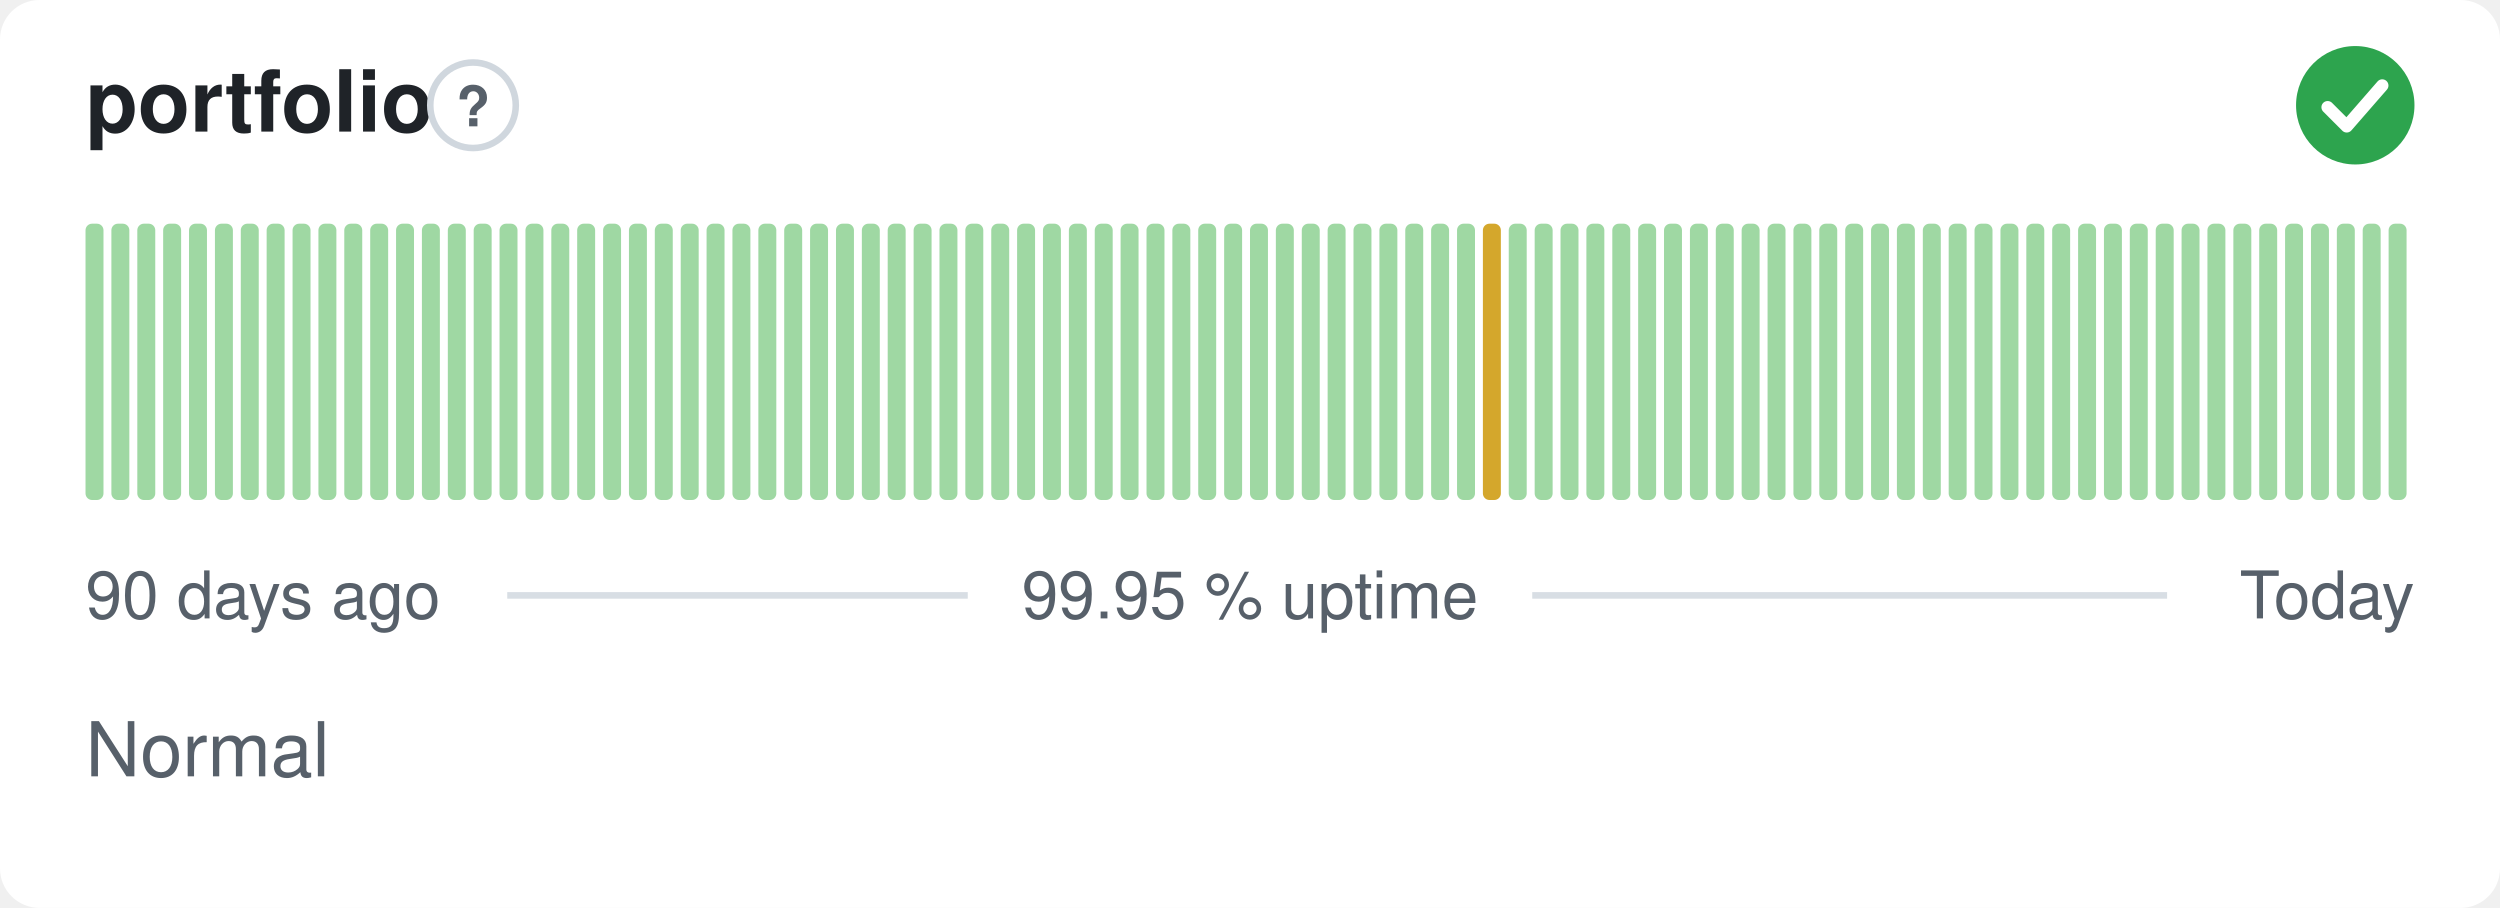
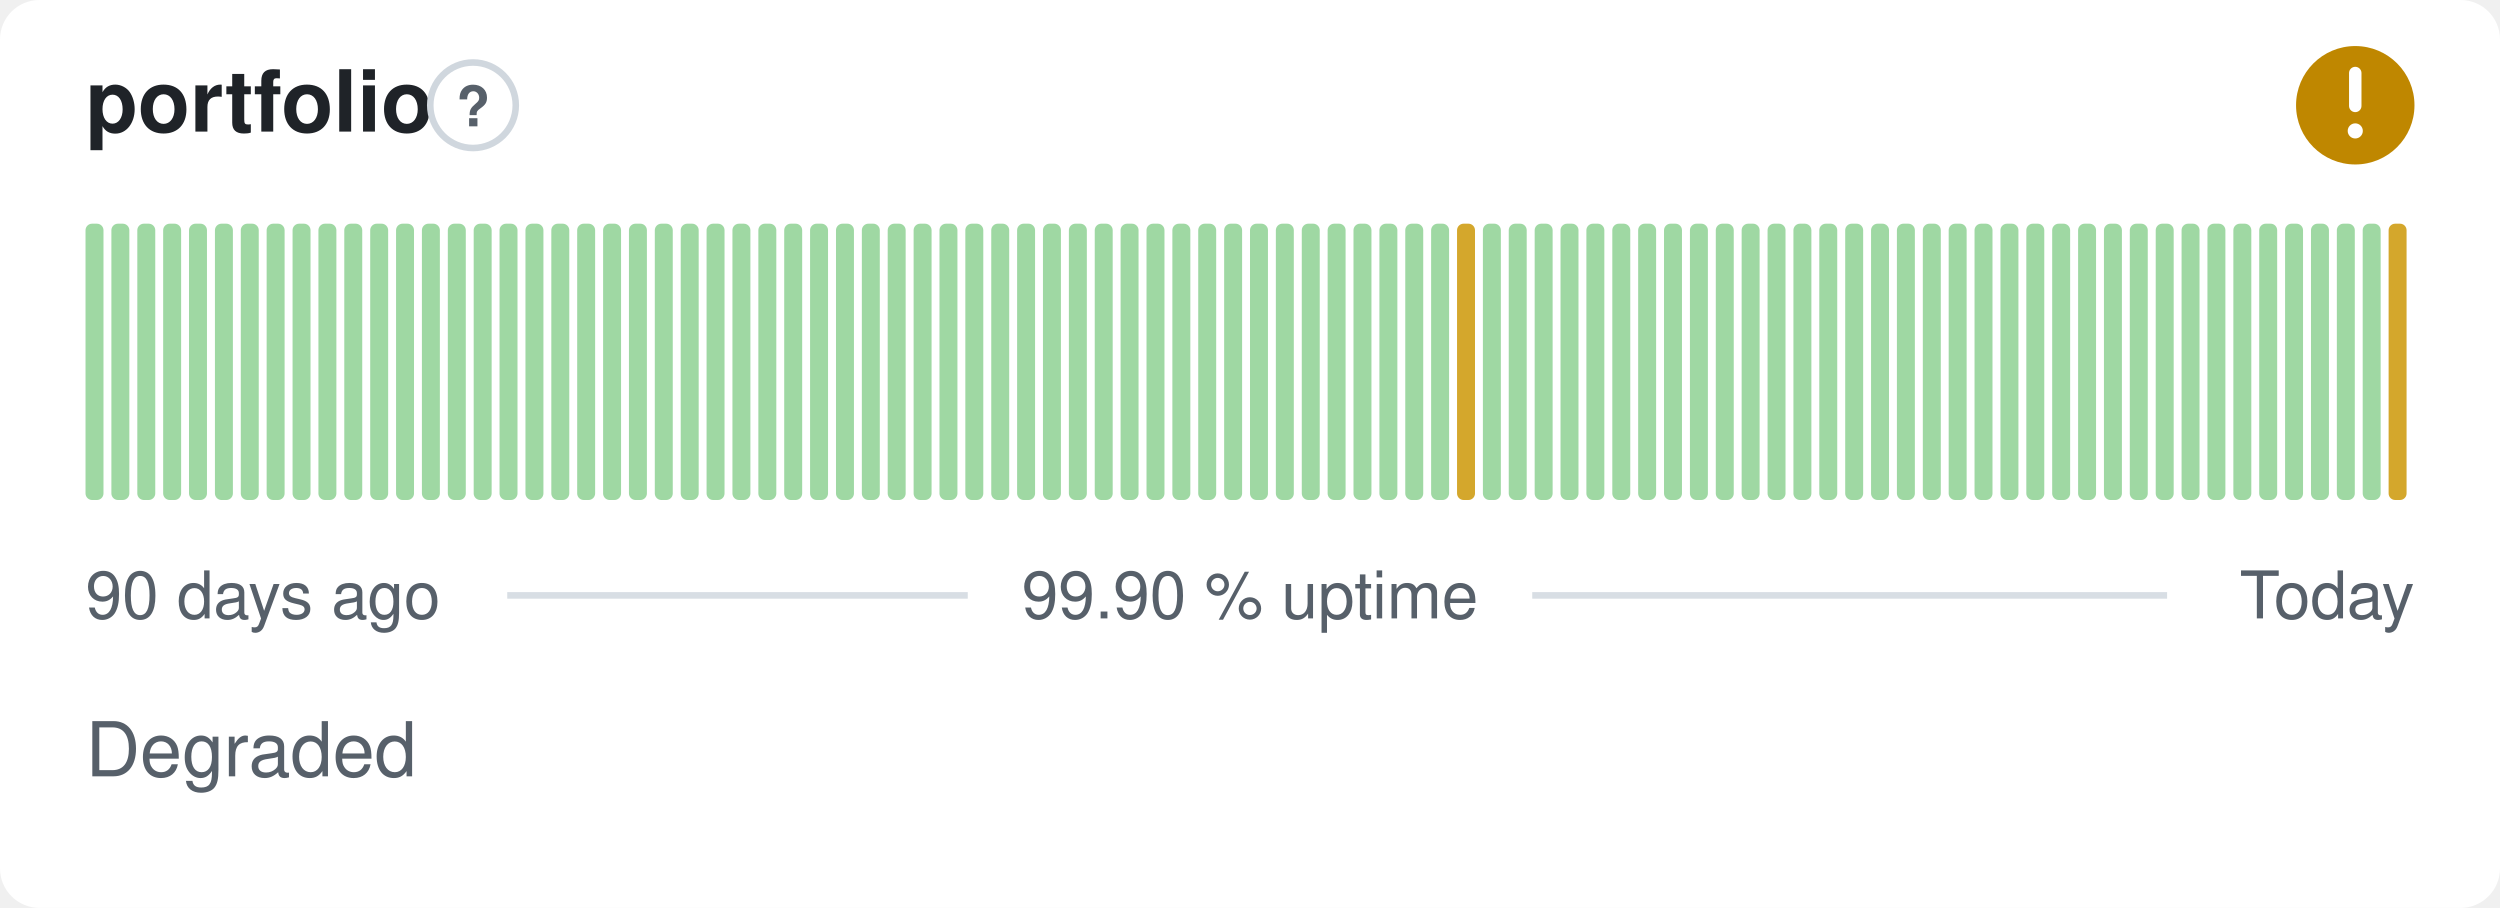
- <svg xmlns="http://www.w3.org/2000/svg" width="380" height="138" viewBox="0 0 380 138" role="img" aria-label="portfolio: Normal, 99.95 % uptime over the last 90 days" font-family="-apple-system,BlinkMacSystemFont,'Segoe UI',Helvetica,Arial,sans-serif">
+ <svg xmlns="http://www.w3.org/2000/svg" width="380" height="138" viewBox="0 0 380 138" role="img" aria-label="portfolio: Degraded, 99.90 % uptime over the last 90 days" font-family="-apple-system,BlinkMacSystemFont,'Segoe UI',Helvetica,Arial,sans-serif">
  <style>
    @media (prefers-color-scheme: dark) {
      .bg { fill: #0d1117 }
      .title { fill: #e6edf3 }
      .muted { fill: #8b949e }
      .hint { stroke: #30363d }
      .rule { stroke: #30363d }
      .nodata { fill: #21262d }
    }
  </style>
  <rect class="bg" width="380" height="138" rx="6" fill="#ffffff" />
  <text class="title" x="13" y="20" font-size="13" font-weight="600" fill="#1f2328">portfolio</text>
  <circle class="hint" cx="71.9" cy="16" r="6.5" fill="none" stroke="#d0d7de" stroke-width="1" />
  <text class="muted" x="71.9" y="19.2" text-anchor="middle" font-size="8.5" font-weight="700" fill="#57606a">?</text>
-   <circle cx="358" cy="16" r="9" fill="#2da44e" />
-   <path d="M353.80 16.30l2.90 2.90 5.40 -6.20" fill="none" stroke="#fff" stroke-width="1.89" stroke-linecap="round" stroke-linejoin="round" />
+   <circle cx="358" cy="16" r="9" fill="#bf8700" />
+   <path d="M358 11.10v5.00" fill="none" stroke="#fff" stroke-width="1.89" stroke-linecap="round" stroke-linejoin="round" />
+   <circle cx="358" cy="19.90" r="1.15" fill="#fff" />
  <rect x="13.00" y="34.00" width="2.73" height="42.00" rx="1" fill="#9fd8a3" />
  <rect x="16.93" y="34.00" width="2.73" height="42.00" rx="1" fill="#9fd8a3" />
  <rect x="20.87" y="34.00" width="2.73" height="42.00" rx="1" fill="#9fd8a3" />
  <rect x="24.80" y="34.00" width="2.73" height="42.00" rx="1" fill="#9fd8a3" />
  <rect x="28.73" y="34.00" width="2.73" height="42.00" rx="1" fill="#9fd8a3" />
  <rect x="32.67" y="34.00" width="2.73" height="42.00" rx="1" fill="#9fd8a3" />
  <rect x="36.60" y="34.00" width="2.73" height="42.00" rx="1" fill="#9fd8a3" />
  <rect x="40.53" y="34.00" width="2.73" height="42.00" rx="1" fill="#9fd8a3" />
  <rect x="44.47" y="34.00" width="2.73" height="42.00" rx="1" fill="#9fd8a3" />
  <rect x="48.40" y="34.00" width="2.73" height="42.00" rx="1" fill="#9fd8a3" />
  <rect x="52.33" y="34.00" width="2.73" height="42.00" rx="1" fill="#9fd8a3" />
  <rect x="56.27" y="34.00" width="2.73" height="42.00" rx="1" fill="#9fd8a3" />
  <rect x="60.20" y="34.00" width="2.73" height="42.00" rx="1" fill="#9fd8a3" />
  <rect x="64.13" y="34.00" width="2.73" height="42.00" rx="1" fill="#9fd8a3" />
  <rect x="68.07" y="34.00" width="2.73" height="42.00" rx="1" fill="#9fd8a3" />
  <rect x="72.00" y="34.00" width="2.73" height="42.00" rx="1" fill="#9fd8a3" />
  <rect x="75.93" y="34.00" width="2.73" height="42.00" rx="1" fill="#9fd8a3" />
  <rect x="79.87" y="34.00" width="2.73" height="42.00" rx="1" fill="#9fd8a3" />
  <rect x="83.80" y="34.00" width="2.73" height="42.00" rx="1" fill="#9fd8a3" />
  <rect x="87.73" y="34.00" width="2.73" height="42.00" rx="1" fill="#9fd8a3" />
  <rect x="91.67" y="34.00" width="2.73" height="42.00" rx="1" fill="#9fd8a3" />
  <rect x="95.60" y="34.00" width="2.73" height="42.00" rx="1" fill="#9fd8a3" />
  <rect x="99.53" y="34.00" width="2.73" height="42.00" rx="1" fill="#9fd8a3" />
  <rect x="103.47" y="34.00" width="2.73" height="42.00" rx="1" fill="#9fd8a3" />
  <rect x="107.40" y="34.00" width="2.73" height="42.00" rx="1" fill="#9fd8a3" />
  <rect x="111.33" y="34.00" width="2.73" height="42.00" rx="1" fill="#9fd8a3" />
  <rect x="115.27" y="34.00" width="2.73" height="42.00" rx="1" fill="#9fd8a3" />
  <rect x="119.20" y="34.00" width="2.73" height="42.00" rx="1" fill="#9fd8a3" />
  <rect x="123.13" y="34.00" width="2.73" height="42.00" rx="1" fill="#9fd8a3" />
  <rect x="127.07" y="34.00" width="2.73" height="42.00" rx="1" fill="#9fd8a3" />
  <rect x="131.00" y="34.00" width="2.73" height="42.00" rx="1" fill="#9fd8a3" />
  <rect x="134.93" y="34.00" width="2.73" height="42.00" rx="1" fill="#9fd8a3" />
  <rect x="138.87" y="34.00" width="2.73" height="42.00" rx="1" fill="#9fd8a3" />
  <rect x="142.80" y="34.00" width="2.73" height="42.00" rx="1" fill="#9fd8a3" />
  <rect x="146.73" y="34.00" width="2.73" height="42.00" rx="1" fill="#9fd8a3" />
  <rect x="150.67" y="34.00" width="2.73" height="42.00" rx="1" fill="#9fd8a3" />
  <rect x="154.60" y="34.00" width="2.73" height="42.00" rx="1" fill="#9fd8a3" />
  <rect x="158.53" y="34.00" width="2.73" height="42.00" rx="1" fill="#9fd8a3" />
  <rect x="162.47" y="34.00" width="2.73" height="42.00" rx="1" fill="#9fd8a3" />
  <rect x="166.40" y="34.00" width="2.73" height="42.00" rx="1" fill="#9fd8a3" />
  <rect x="170.33" y="34.00" width="2.73" height="42.00" rx="1" fill="#9fd8a3" />
  <rect x="174.27" y="34.00" width="2.73" height="42.00" rx="1" fill="#9fd8a3" />
  <rect x="178.20" y="34.00" width="2.73" height="42.00" rx="1" fill="#9fd8a3" />
  <rect x="182.13" y="34.00" width="2.73" height="42.00" rx="1" fill="#9fd8a3" />
  <rect x="186.07" y="34.00" width="2.73" height="42.00" rx="1" fill="#9fd8a3" />
  <rect x="190.00" y="34.00" width="2.73" height="42.00" rx="1" fill="#9fd8a3" />
  <rect x="193.93" y="34.00" width="2.73" height="42.00" rx="1" fill="#9fd8a3" />
  <rect x="197.87" y="34.00" width="2.73" height="42.00" rx="1" fill="#9fd8a3" />
  <rect x="201.80" y="34.00" width="2.73" height="42.00" rx="1" fill="#9fd8a3" />
  <rect x="205.73" y="34.00" width="2.73" height="42.00" rx="1" fill="#9fd8a3" />
  <rect x="209.67" y="34.00" width="2.73" height="42.00" rx="1" fill="#9fd8a3" />
  <rect x="213.60" y="34.00" width="2.73" height="42.00" rx="1" fill="#9fd8a3" />
  <rect x="217.53" y="34.00" width="2.73" height="42.00" rx="1" fill="#9fd8a3" />
-   <rect x="221.47" y="34.00" width="2.73" height="42.00" rx="1" fill="#9fd8a3" />
-   <rect x="225.40" y="34.00" width="2.73" height="42.00" rx="1" fill="#d4a72c" />
+   <rect x="221.47" y="34.00" width="2.73" height="42.00" rx="1" fill="#d4a72c" />
+   <rect x="225.40" y="34.00" width="2.73" height="42.00" rx="1" fill="#9fd8a3" />
  <rect x="229.33" y="34.00" width="2.73" height="42.00" rx="1" fill="#9fd8a3" />
  <rect x="233.27" y="34.00" width="2.73" height="42.00" rx="1" fill="#9fd8a3" />
  <rect x="237.20" y="34.00" width="2.73" height="42.00" rx="1" fill="#9fd8a3" />
  <rect x="241.13" y="34.00" width="2.73" height="42.00" rx="1" fill="#9fd8a3" />
  <rect x="245.07" y="34.00" width="2.73" height="42.00" rx="1" fill="#9fd8a3" />
  <rect x="249.00" y="34.00" width="2.73" height="42.00" rx="1" fill="#9fd8a3" />
  <rect x="252.93" y="34.00" width="2.73" height="42.00" rx="1" fill="#9fd8a3" />
  <rect x="256.87" y="34.00" width="2.73" height="42.00" rx="1" fill="#9fd8a3" />
  <rect x="260.80" y="34.00" width="2.73" height="42.00" rx="1" fill="#9fd8a3" />
  <rect x="264.73" y="34.00" width="2.73" height="42.00" rx="1" fill="#9fd8a3" />
  <rect x="268.67" y="34.00" width="2.73" height="42.00" rx="1" fill="#9fd8a3" />
  <rect x="272.60" y="34.00" width="2.73" height="42.00" rx="1" fill="#9fd8a3" />
  <rect x="276.53" y="34.00" width="2.73" height="42.00" rx="1" fill="#9fd8a3" />
  <rect x="280.47" y="34.00" width="2.73" height="42.00" rx="1" fill="#9fd8a3" />
  <rect x="284.40" y="34.00" width="2.73" height="42.00" rx="1" fill="#9fd8a3" />
  <rect x="288.33" y="34.00" width="2.73" height="42.00" rx="1" fill="#9fd8a3" />
  <rect x="292.27" y="34.00" width="2.73" height="42.00" rx="1" fill="#9fd8a3" />
  <rect x="296.20" y="34.00" width="2.73" height="42.00" rx="1" fill="#9fd8a3" />
  <rect x="300.13" y="34.00" width="2.73" height="42.00" rx="1" fill="#9fd8a3" />
  <rect x="304.07" y="34.00" width="2.73" height="42.00" rx="1" fill="#9fd8a3" />
  <rect x="308.00" y="34.00" width="2.73" height="42.00" rx="1" fill="#9fd8a3" />
  <rect x="311.93" y="34.00" width="2.73" height="42.00" rx="1" fill="#9fd8a3" />
  <rect x="315.87" y="34.00" width="2.73" height="42.00" rx="1" fill="#9fd8a3" />
  <rect x="319.80" y="34.00" width="2.73" height="42.00" rx="1" fill="#9fd8a3" />
  <rect x="323.73" y="34.00" width="2.73" height="42.00" rx="1" fill="#9fd8a3" />
  <rect x="327.67" y="34.00" width="2.73" height="42.00" rx="1" fill="#9fd8a3" />
  <rect x="331.60" y="34.00" width="2.73" height="42.00" rx="1" fill="#9fd8a3" />
  <rect x="335.53" y="34.00" width="2.73" height="42.00" rx="1" fill="#9fd8a3" />
  <rect x="339.47" y="34.00" width="2.73" height="42.00" rx="1" fill="#9fd8a3" />
  <rect x="343.40" y="34.00" width="2.73" height="42.00" rx="1" fill="#9fd8a3" />
  <rect x="347.33" y="34.00" width="2.73" height="42.00" rx="1" fill="#9fd8a3" />
  <rect x="351.27" y="34.00" width="2.73" height="42.00" rx="1" fill="#9fd8a3" />
  <rect x="355.20" y="34.00" width="2.73" height="42.00" rx="1" fill="#9fd8a3" />
  <rect x="359.13" y="34.00" width="2.73" height="42.00" rx="1" fill="#9fd8a3" />
-   <rect x="363.07" y="34.00" width="2.73" height="42.00" rx="1" fill="#9fd8a3" />
+   <rect x="363.07" y="34.00" width="2.73" height="42.00" rx="1" fill="#d4a72c" />
  <text class="muted" x="13" y="94" font-size="10" fill="#57606a">90 days ago</text>
-   <text class="muted" x="190" y="94" text-anchor="middle" font-size="10" fill="#57606a">99.95 % uptime</text>
+   <text class="muted" x="190" y="94" text-anchor="middle" font-size="10" fill="#57606a">99.90 % uptime</text>
  <text class="muted" x="367" y="94" text-anchor="end" font-size="10" fill="#57606a">Today</text>
  <line class="rule" x1="77.1" y1="90.5" x2="147.1" y2="90.5" stroke="#d8dee4" stroke-width="1" />
  <line class="rule" x1="232.9" y1="90.5" x2="329.4" y2="90.5" stroke="#d8dee4" stroke-width="1" />
-   <text class="muted" x="13" y="118" font-size="11.5" fill="#57606a">Normal</text>
+   <text class="muted" x="13" y="118" font-size="11.5" fill="#57606a">Degraded</text>
</svg>
